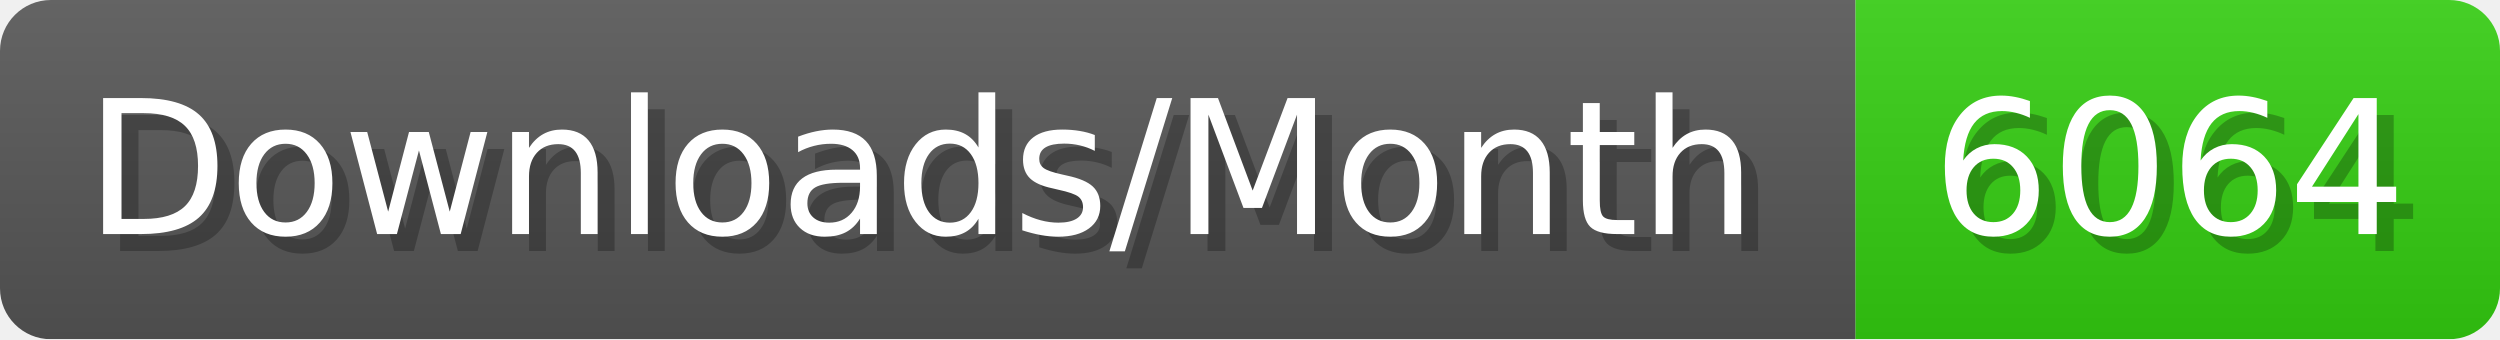
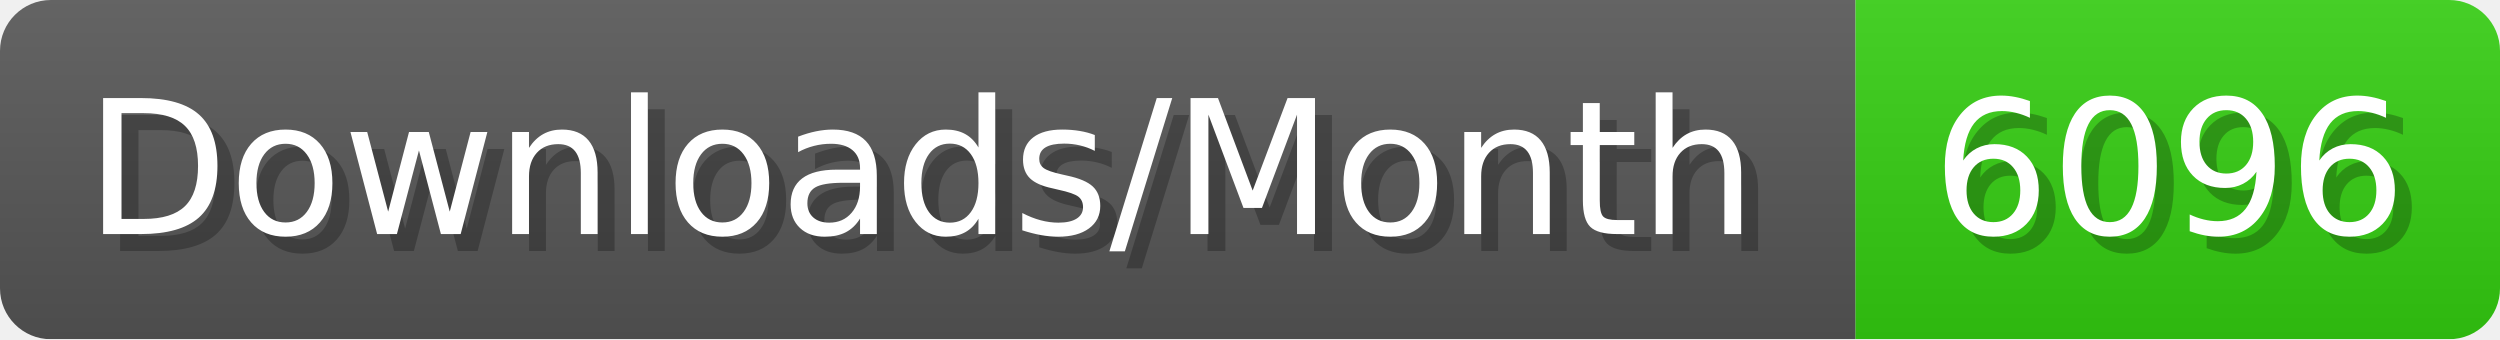
- <svg xmlns="http://www.w3.org/2000/svg" width="147.4" height="20" viewBox="0 0 1474 200" role="img" aria-label="Downloads/Month: 6064">
+ <svg xmlns="http://www.w3.org/2000/svg" width="147.4" height="20" viewBox="0 0 1474 200" role="img" aria-label="Downloads/Month: 6096">
  <linearGradient id="YlXUI" x2="0" y2="100%">
    <stop offset="0" stop-opacity=".1" stop-color="#EEE" />
    <stop offset="1" stop-opacity=".1" />
  </linearGradient>
  <mask id="JHhop">
    <rect width="1474" height="200" rx="30" fill="#FFF" />
  </mask>
  <g mask="url(#JHhop)">
    <rect width="1094" height="200" fill="#555" />
    <rect width="380" height="200" fill="#3C1" x="1094" />
    <rect width="1474" height="200" fill="url(#YlXUI)" />
  </g>
  <g aria-hidden="true" fill="#fff" text-anchor="start" font-family="Verdana,DejaVu Sans,sans-serif" font-size="110">
    <text x="60" y="148" textLength="994" fill="#000" opacity="0.25">Downloads/Month</text>
    <text x="50" y="138" textLength="994">Downloads/Month</text>
-     <text x="1149" y="148" textLength="280" fill="#000" opacity="0.25">6064</text>
-     <text x="1139" y="138" textLength="280">6064</text>
+     <text x="1149" y="148" textLength="280" fill="#000" opacity="0.25">6096</text>
+     <text x="1139" y="138" textLength="280">6096</text>
  </g>
</svg>
